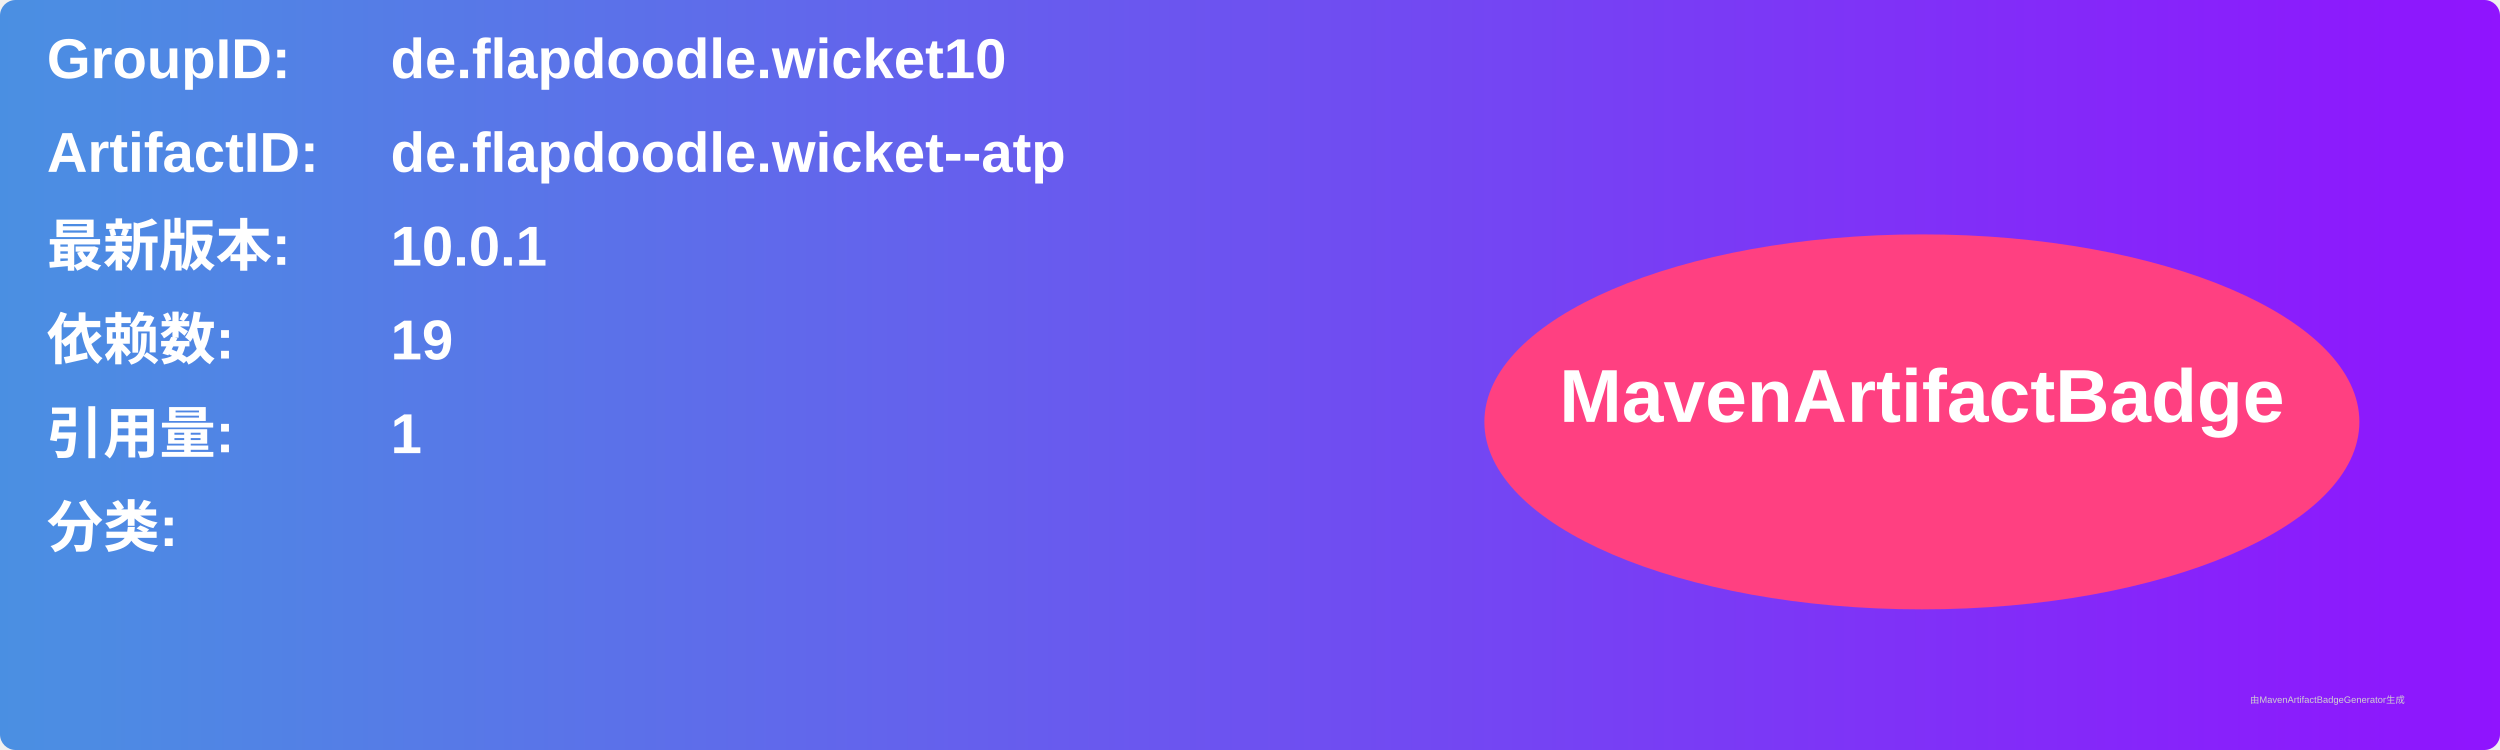
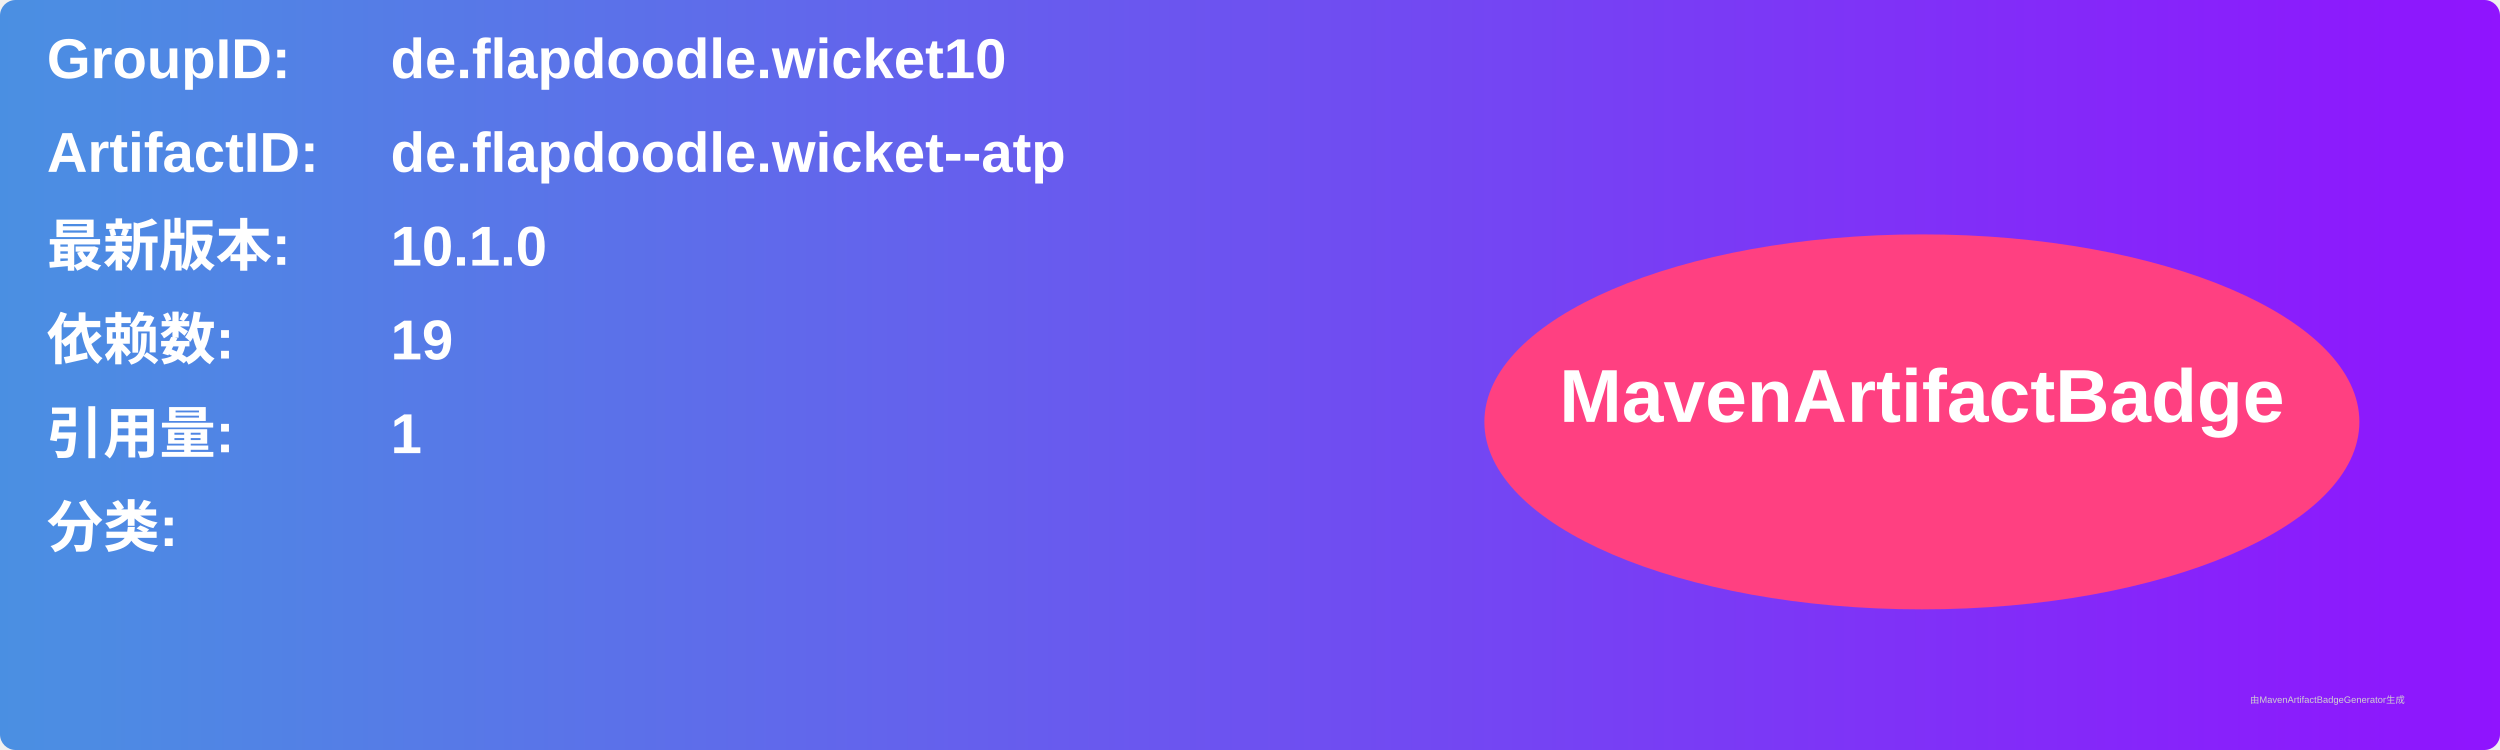
<svg xmlns="http://www.w3.org/2000/svg" width="800" height="240" viewBox="0 0 800 240">
  <linearGradient id="grad" x1="0%" y1="0%" x2="100%" y2="0%">
    <stop offset="0%" stop-color="#4a90e2" />
    <stop offset="100%" stop-color="#9013fe" />
  </linearGradient>
  <rect width="100%" height="100%" rx="5" ry="5" fill="url(#grad)" />
  <g transform="translate(15, 15)">
    <text x="0" y="10" font-family="Arial" font-size="18" fill="white" font-weight="bold" width="260">GroupID:</text>
    <text x="110" y="10" font-family="Arial" font-size="18" fill="white" font-weight="bold" width="460">de.flapdoodle.wicket10</text>
    <text x="0" y="40" font-family="Arial" font-size="18" fill="white" font-weight="bold" width="260">ArtifactID:</text>
    <text x="110" y="40" font-family="Arial" font-size="18" fill="white" font-weight="bold" width="460">de.flapdoodle.wicket--atp</text>
    <text x="0" y="70" font-family="Arial" font-size="18" fill="white" font-weight="bold">最新版本:</text>
    <text x="110" y="70" font-family="Arial" font-size="18" fill="white" font-weight="bold">
-       <tspan font-weight="bold">10.0.1</tspan>
+       <tspan font-weight="bold">10.1.0</tspan>
    </text>
    <text x="0" y="100" font-family="Arial" font-size="18" fill="white" font-weight="bold">依赖数: </text>
    <text x="110" y="100" font-family="Arial" font-size="18" fill="white">
      <tspan font-weight="bold">19</tspan>
    </text>
    <text x="0" y="130" font-family="Arial" font-size="18" fill="white" font-weight="bold">引用量: </text>
    <text x="110" y="130" font-family="Arial" font-size="18" fill="white">
      <tspan font-weight="bold">1</tspan>
    </text>
    <text x="0" y="160" font-family="Arial" font-size="18" fill="white" font-weight="bold">分类:</text>
    <text x="10" y="190" font-family="Arial" font-size="10" fill="white">
      <tspan font-weight="bold" />
    </text>
    <ellipse cx="600" cy="120" rx="140" ry="60" fill="#ff4081" />
    <text x="600" y="120" text-anchor="middle" font-family="Arial" font-size="24" fill="white" font-weight="bold">MavenArtifactBadge</text>
  </g>
  <text x="720" y="225" font-family="Arial" font-size="3" fill="#d0d0d0">由MavenArtifactBadgeGenerator生成</text>
</svg>
